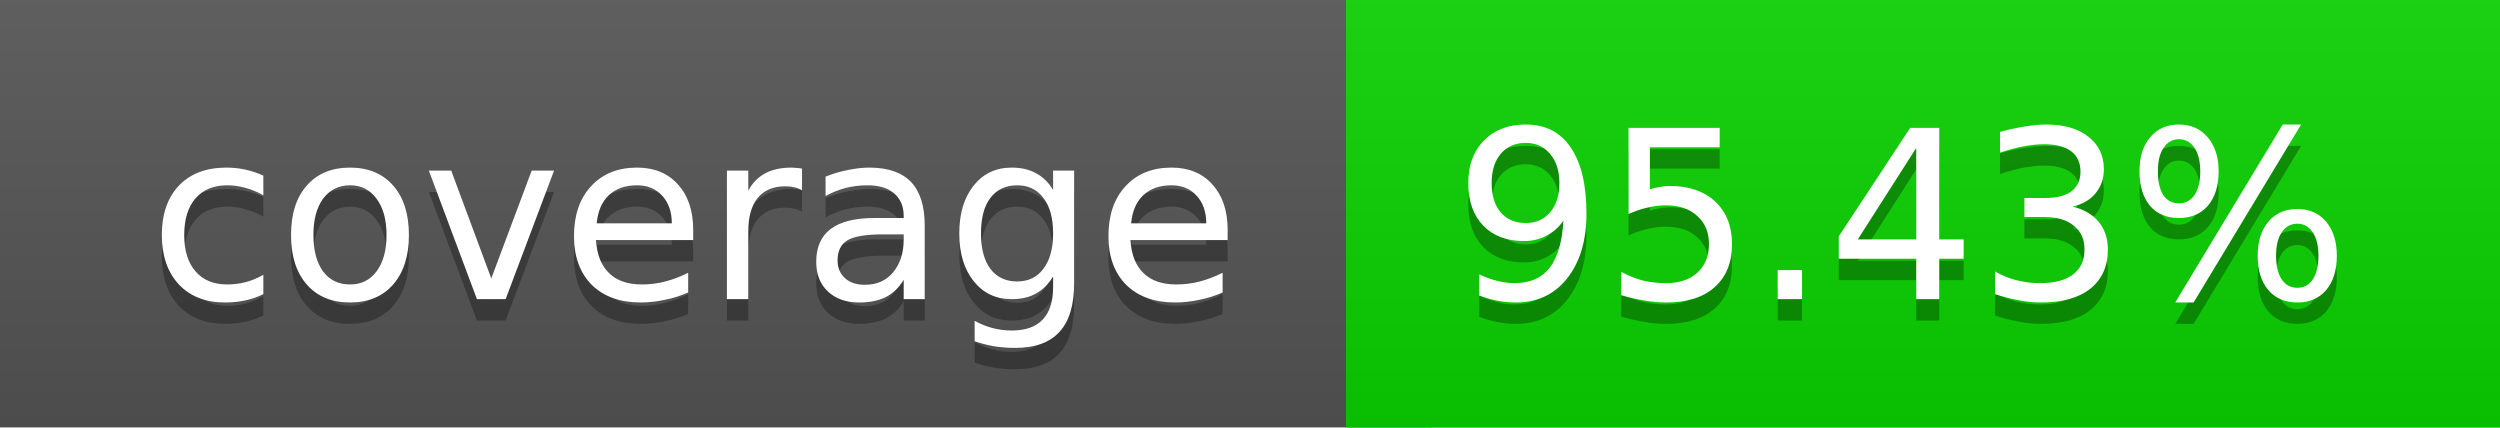
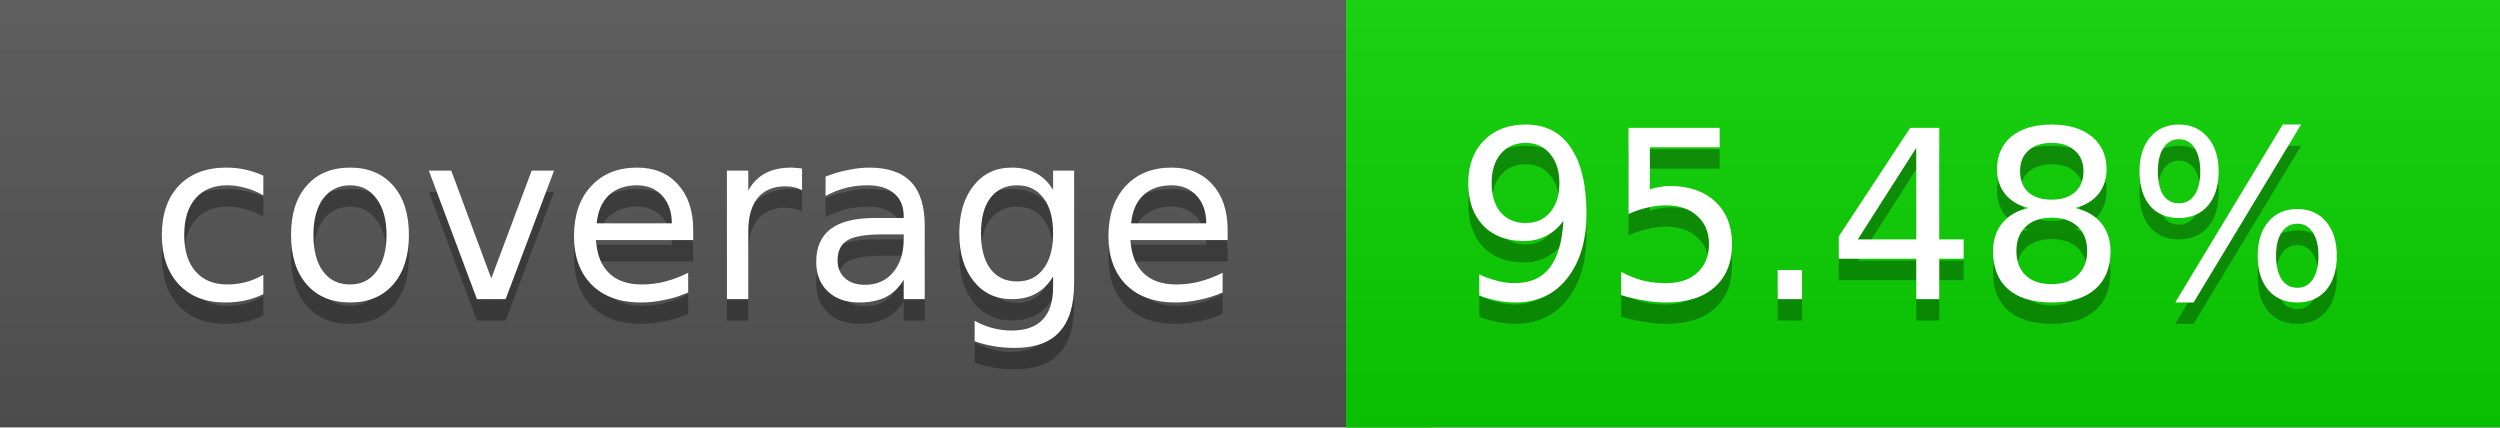
<svg xmlns="http://www.w3.org/2000/svg" width="117" height="20">
  <linearGradient id="a" x2="0" y2="100%">
    <stop offset="0" stop-color="#bbb" stop-opacity=".1" />
    <stop offset="1" stop-opacity=".1" />
  </linearGradient>
  <rect rx="0" width="117" height="20" fill="#555" />
  <rect rx="0" x="63" width="54" height="20" fill="#0ad300" />
  <path fill="#0ad300" d="M63 0h4v20h-4z" />
  <rect rx="0" width="117" height="20" fill="url(#a)" />
  <g fill="#fff" text-anchor="middle" font-family="DejaVu Sans,Verdana,Geneva,sans-serif" font-size="11">
    <text x="32.5" y="15" fill="#010101" fill-opacity=".3">coverage</text>
    <text x="32.5" y="14">coverage</text>
-     <text x="89" y="15" fill="#010101" fill-opacity=".3">95.43%</text>
-     <text x="89" y="14">95.43%</text>
+     <text x="89" y="15" fill="#010101" fill-opacity=".3">95.48%</text>
+     <text x="89" y="14">95.48%</text>
  </g>
</svg>
